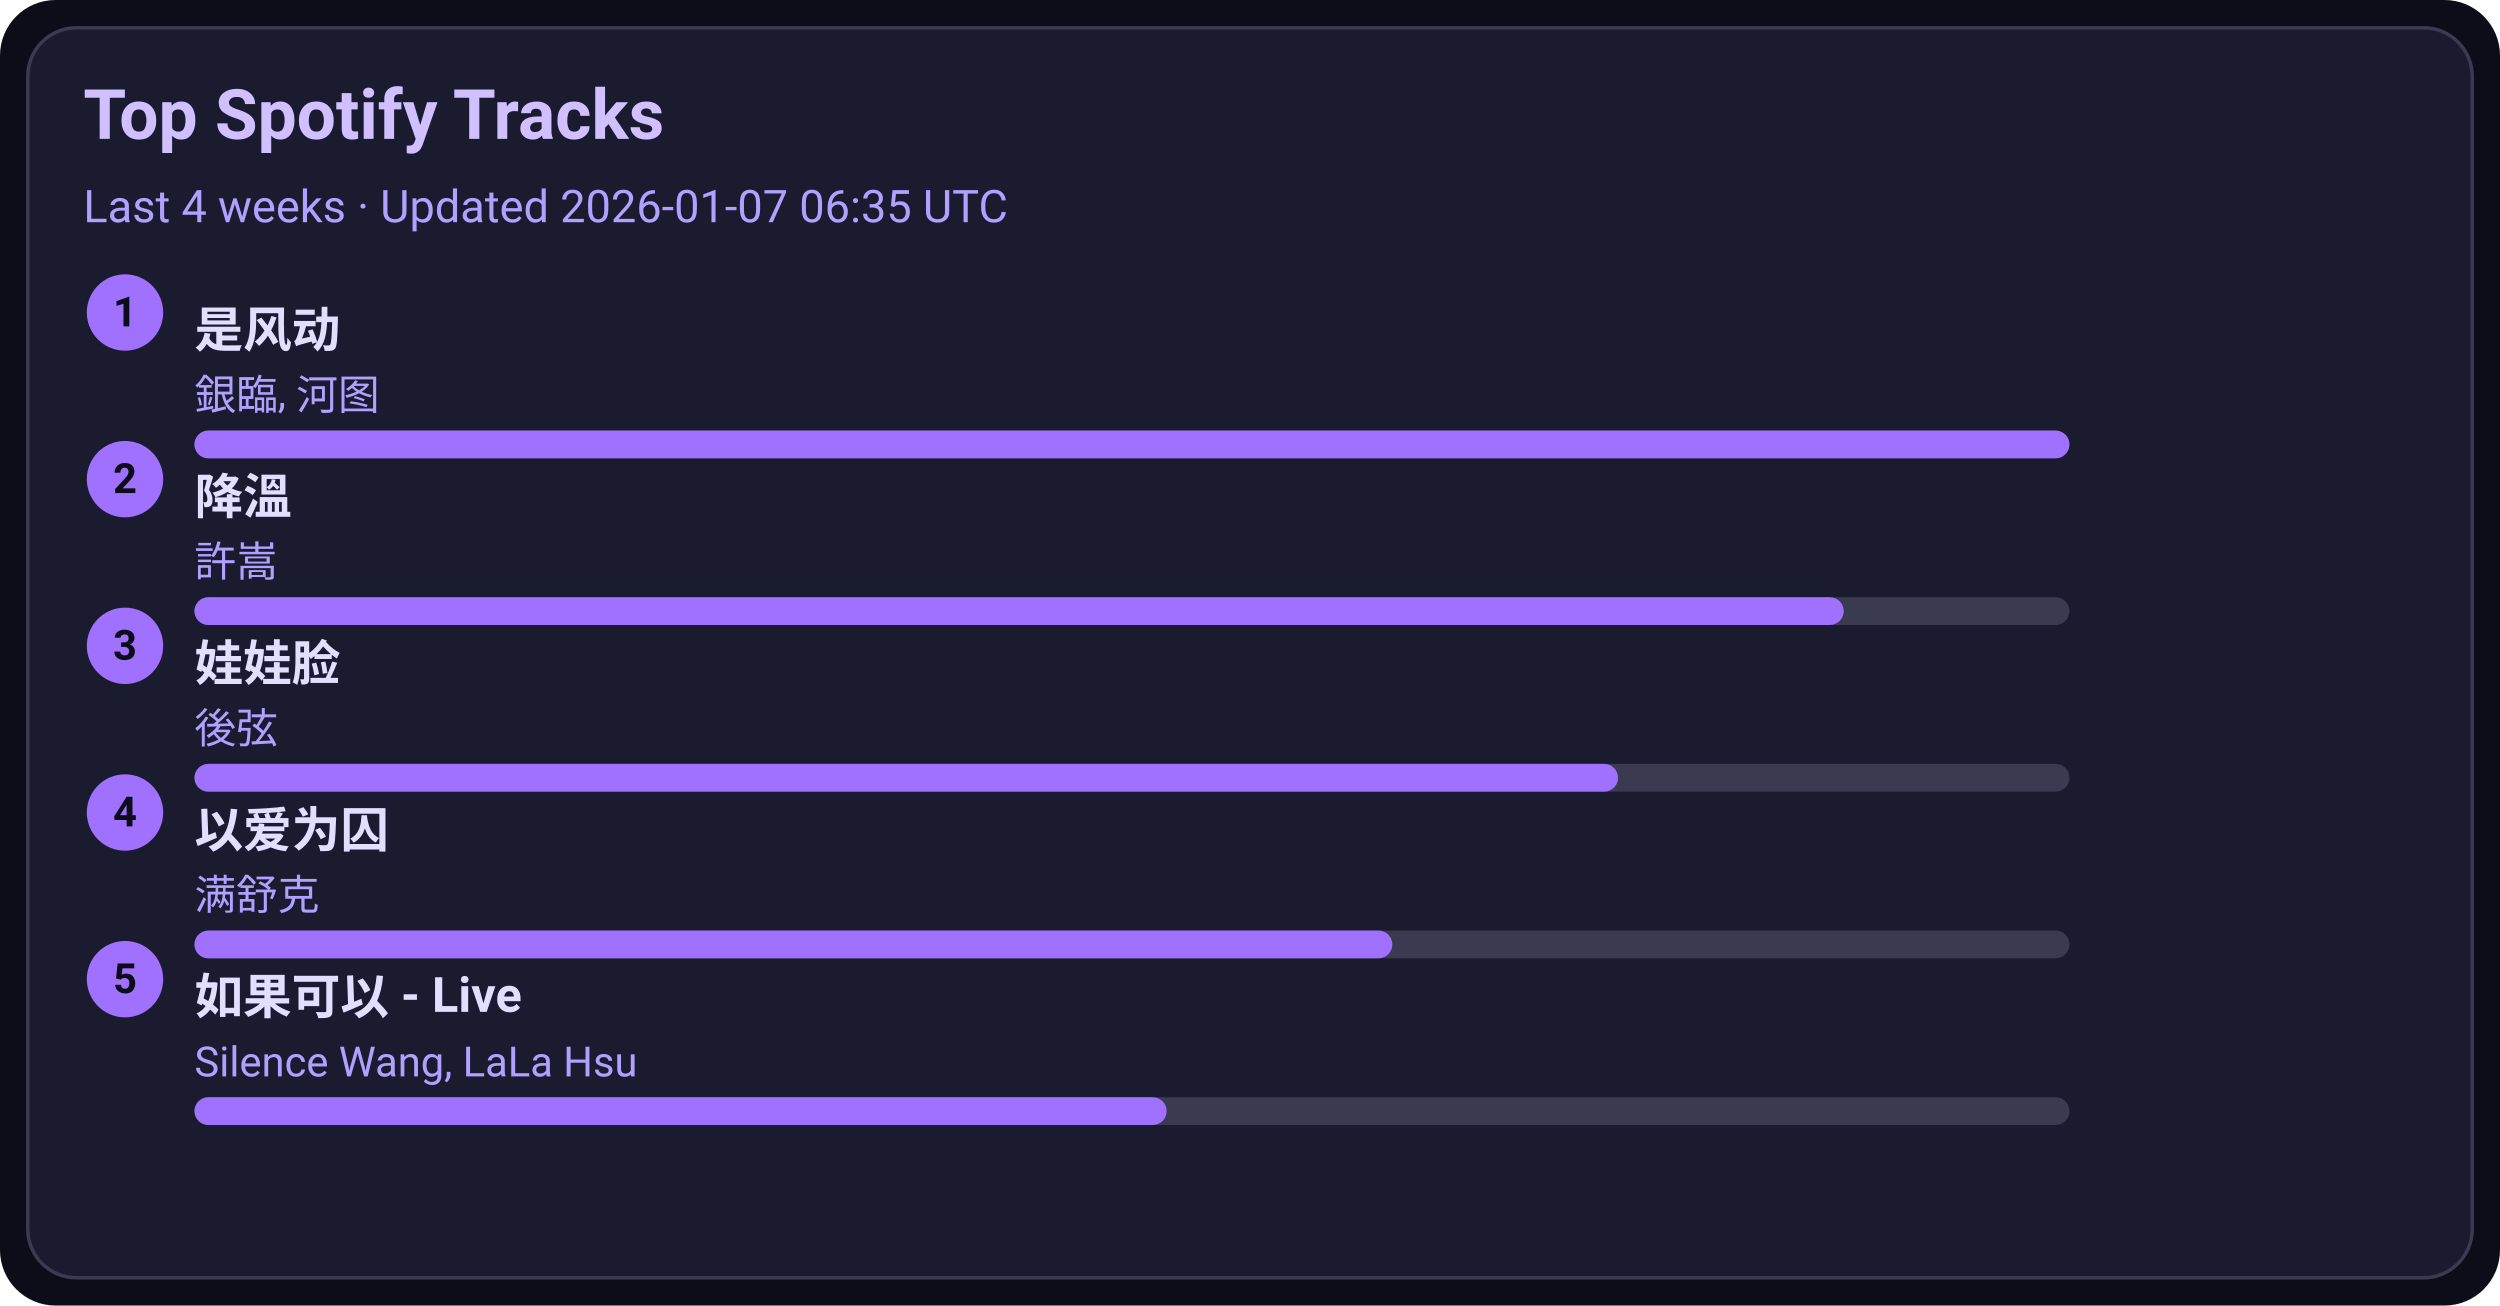
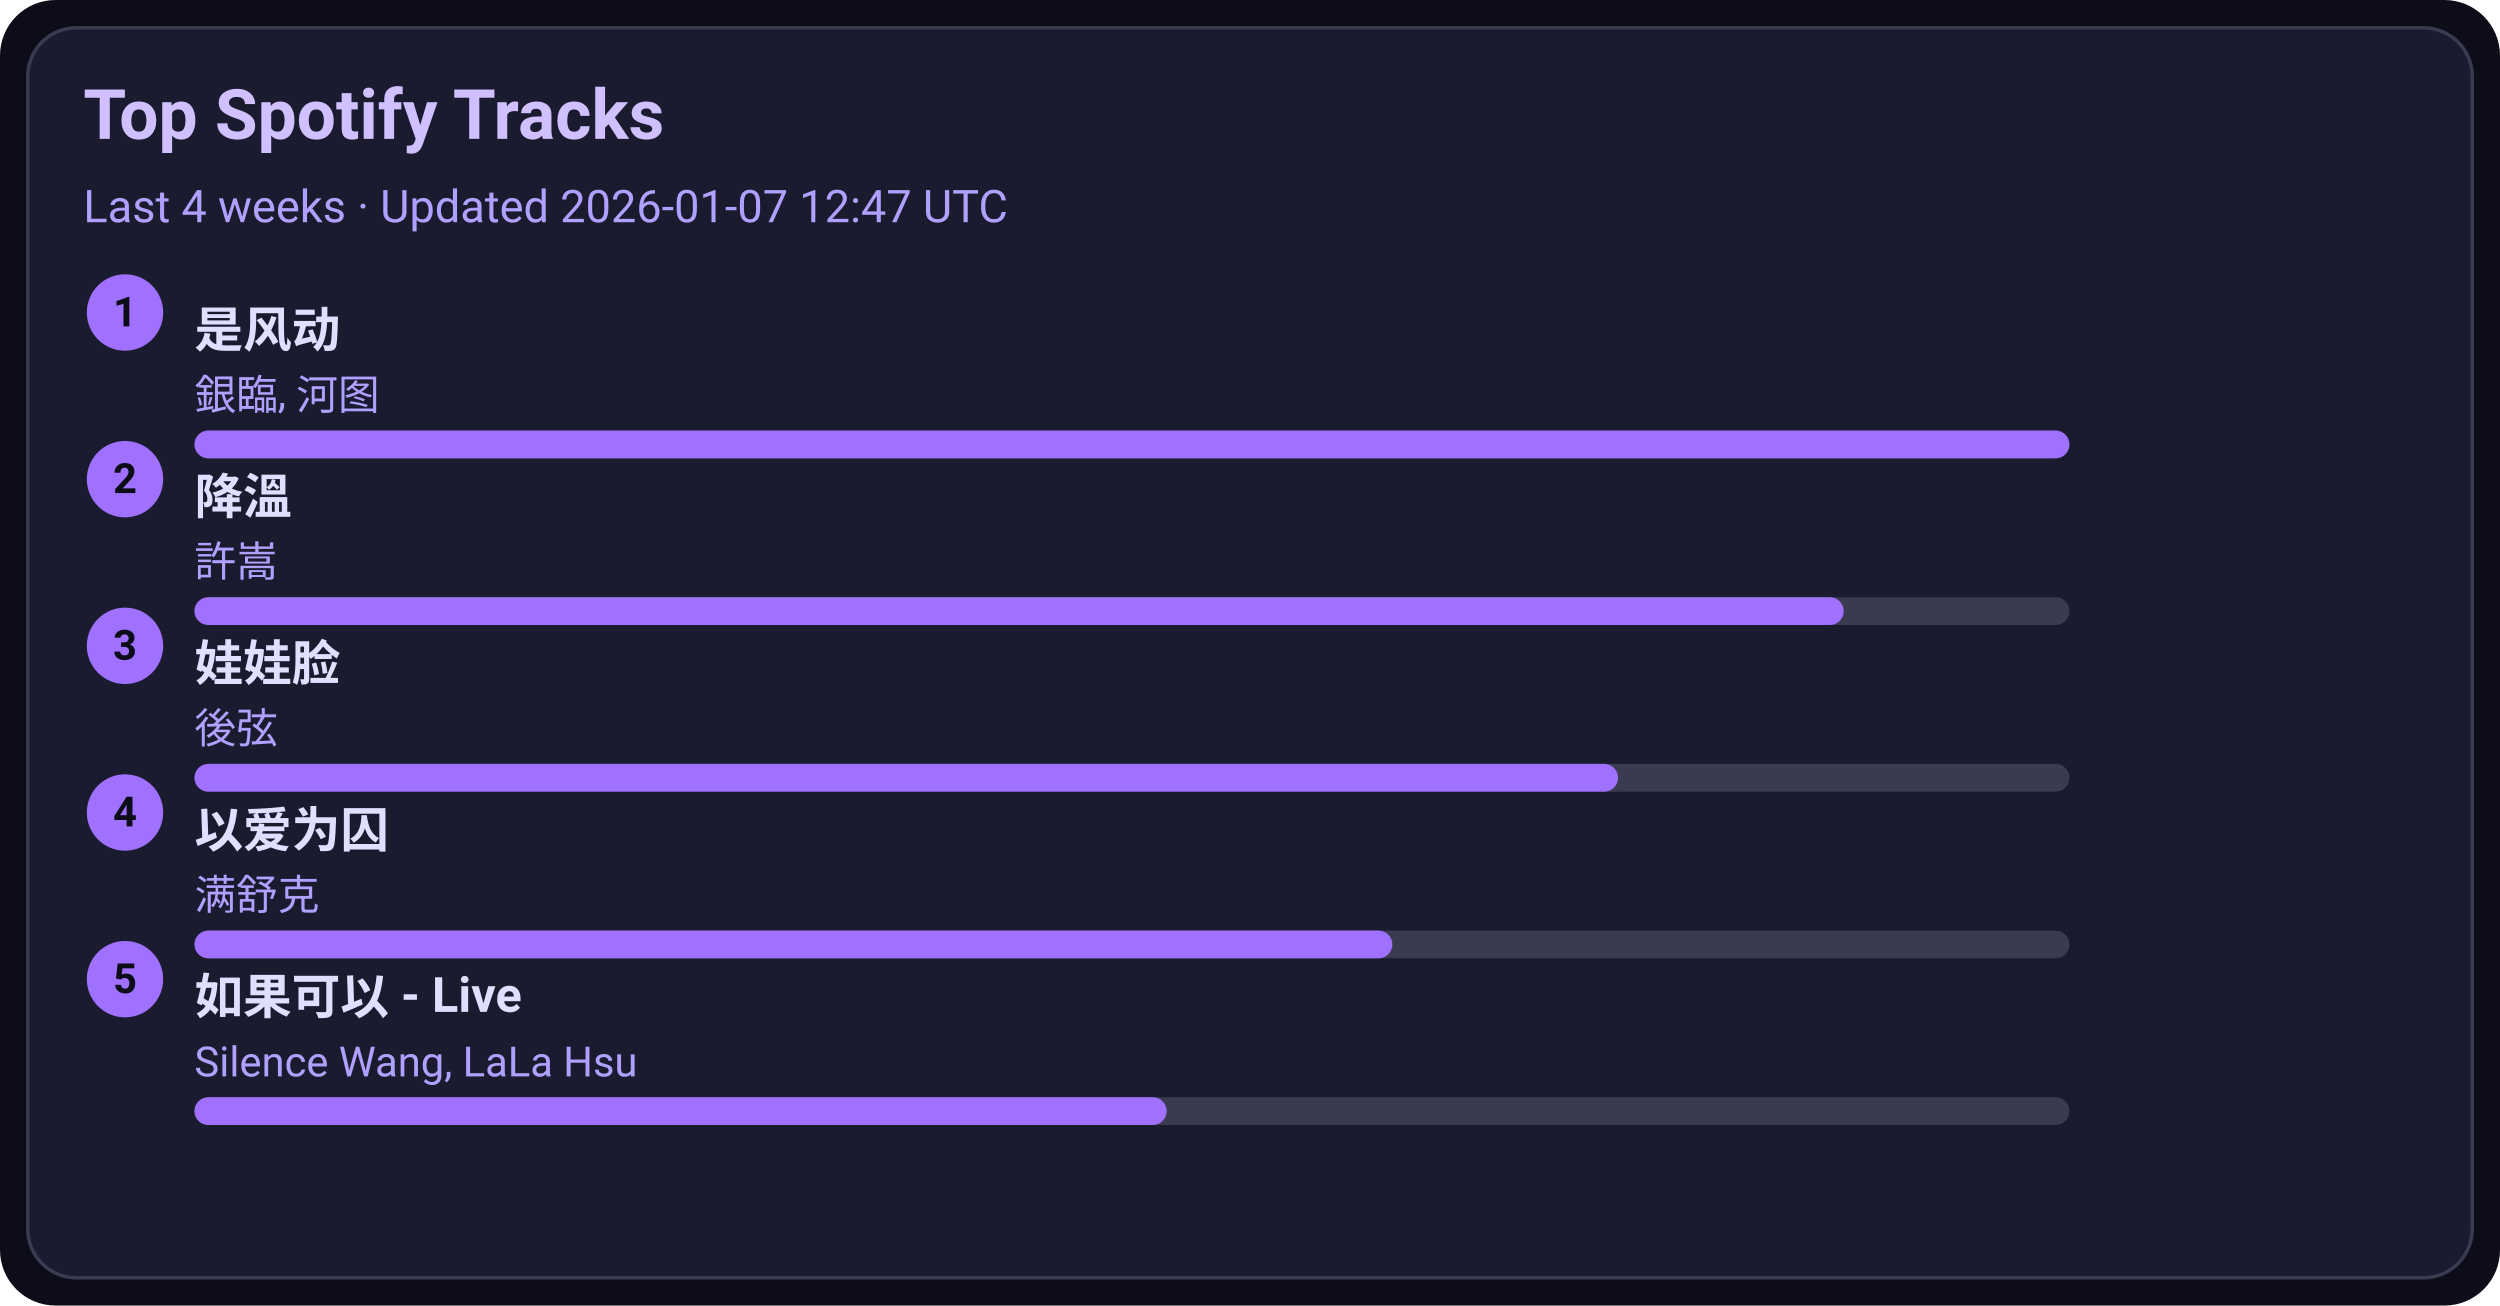
<svg xmlns="http://www.w3.org/2000/svg" width="720" height="376" viewBox="0 0 720 376">
  <style>text{font-family:-apple-system,BlinkMacSystemFont,Segoe UI,Roboto,Ubuntu,Helvetica Neue,Arial,Noto Sans,sans-serif}</style>
  <rect width="720" height="376" rx="16" fill="#0d0d1a" />
  <rect x="8" y="8" width="704" height="360" rx="14" fill="#1b1b2f" stroke="#3a3a50" />
  <text x="24" y="40" font-size="20" fill="#d0c0ff" font-weight="600">Top Spotify Tracks</text>
-   <text x="24" y="64" font-size="13" fill="#b0a0ff">Last 4 weeks · Updated 2026-01-07 06:35 UTC</text>
+   <text x="24" y="64" font-size="13" fill="#b0a0ff">Last 4 weeks · Updated 2026-01-07 12:47 UTC</text>
  <circle cx="36" cy="90" r="11" fill="#a070ff" />
  <text x="36" y="94" text-anchor="middle" font-size="12" fill="#0d0d1a" font-weight="700">1</text>
  <a href="https://open.spotify.com/track/3lePQ8c4jq7bTePsXEmslh" target="_blank" rel="noopener noreferrer">
    <text x="56" y="100" font-size="14" fill="#e0dfff" font-weight="600">是风动</text>
  </a>
  <text x="56" y="118" font-size="12" fill="#b0a0ff">銀臨, 河图</text>
  <rect x="56" y="124" width="540" height="8" rx="4" fill="#3a3a50" />
  <rect x="56" y="124" width="540" height="8" rx="4" fill="#a070ff" />
  <circle cx="36" cy="138" r="11" fill="#a070ff" />
  <text x="36" y="142" text-anchor="middle" font-size="12" fill="#0d0d1a" font-weight="700">2</text>
  <a href="https://open.spotify.com/track/2q9uhrOfyOnBa3oWR1PfYT" target="_blank" rel="noopener noreferrer">
    <text x="56" y="148" font-size="14" fill="#e0dfff" font-weight="600">降溫</text>
  </a>
  <text x="56" y="166" font-size="12" fill="#b0a0ff">許嵩</text>
  <rect x="56" y="172" width="540" height="8" rx="4" fill="#3a3a50" />
  <rect x="56" y="172" width="475" height="8" rx="4" fill="#a070ff" />
  <circle cx="36" cy="186" r="11" fill="#a070ff" />
  <text x="36" y="190" text-anchor="middle" font-size="12" fill="#0d0d1a" font-weight="700">3</text>
  <a href="https://open.spotify.com/track/08ouEICweFmqfgPJnRIQkE" target="_blank" rel="noopener noreferrer">
    <text x="56" y="196" font-size="14" fill="#e0dfff" font-weight="600">娃娃脸</text>
  </a>
  <text x="56" y="214" font-size="12" fill="#b0a0ff">後弦</text>
  <rect x="56" y="220" width="540" height="8" rx="4" fill="#3a3a50" />
  <rect x="56" y="220" width="410" height="8" rx="4" fill="#a070ff" />
  <circle cx="36" cy="234" r="11" fill="#a070ff" />
  <text x="36" y="238" text-anchor="middle" font-size="12" fill="#0d0d1a" font-weight="700">4</text>
  <a href="https://open.spotify.com/track/0RW2LEfGQK5BaIho6sSLqf" target="_blank" rel="noopener noreferrer">
    <text x="56" y="244" font-size="14" fill="#e0dfff" font-weight="600">以爱为囚</text>
  </a>
  <text x="56" y="262" font-size="12" fill="#b0a0ff">满舒克</text>
  <rect x="56" y="268" width="540" height="8" rx="4" fill="#3a3a50" />
  <rect x="56" y="268" width="345" height="8" rx="4" fill="#a070ff" />
  <circle cx="36" cy="282" r="11" fill="#a070ff" />
  <text x="36" y="286" text-anchor="middle" font-size="12" fill="#0d0d1a" font-weight="700">5</text>
  <a href="https://open.spotify.com/track/6IF65dJzfmPcX7jwDegwoo" target="_blank" rel="noopener noreferrer">
    <text x="56" y="292" font-size="14" fill="#e0dfff" font-weight="600">如果可以 - Live</text>
  </a>
  <text x="56" y="310" font-size="12" fill="#b0a0ff">Silence Wang, LaLa Hsu</text>
  <rect x="56" y="316" width="540" height="8" rx="4" fill="#3a3a50" />
  <rect x="56" y="316" width="280" height="8" rx="4" fill="#a070ff" />
</svg>
